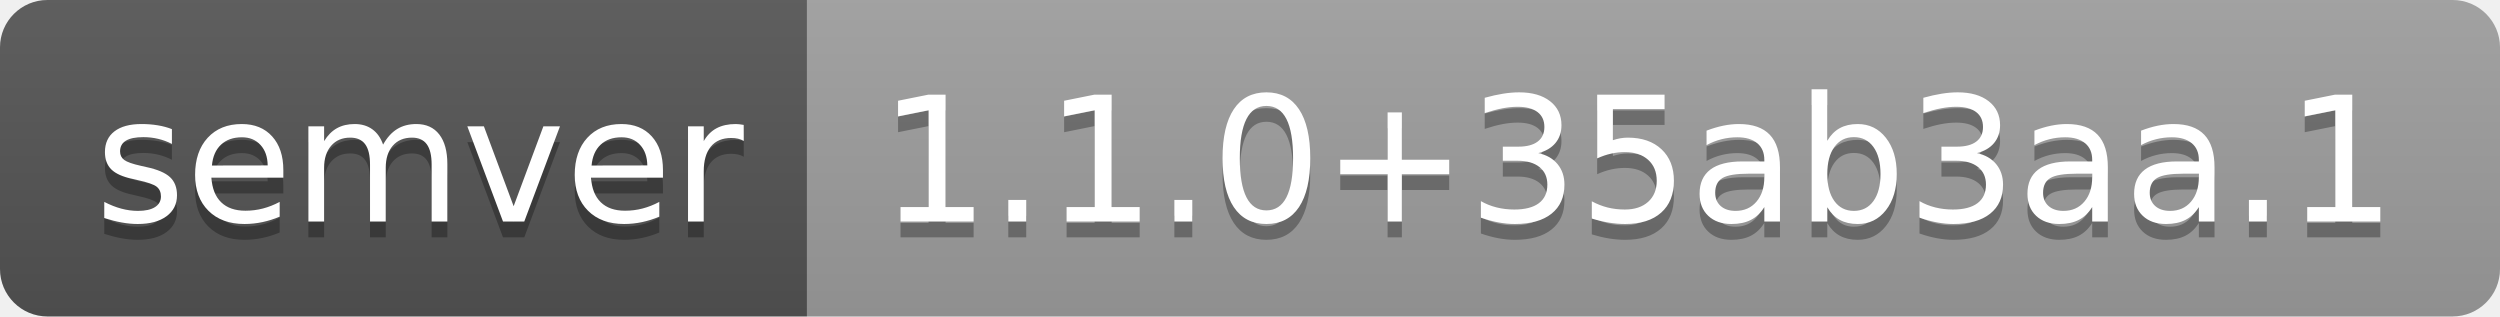
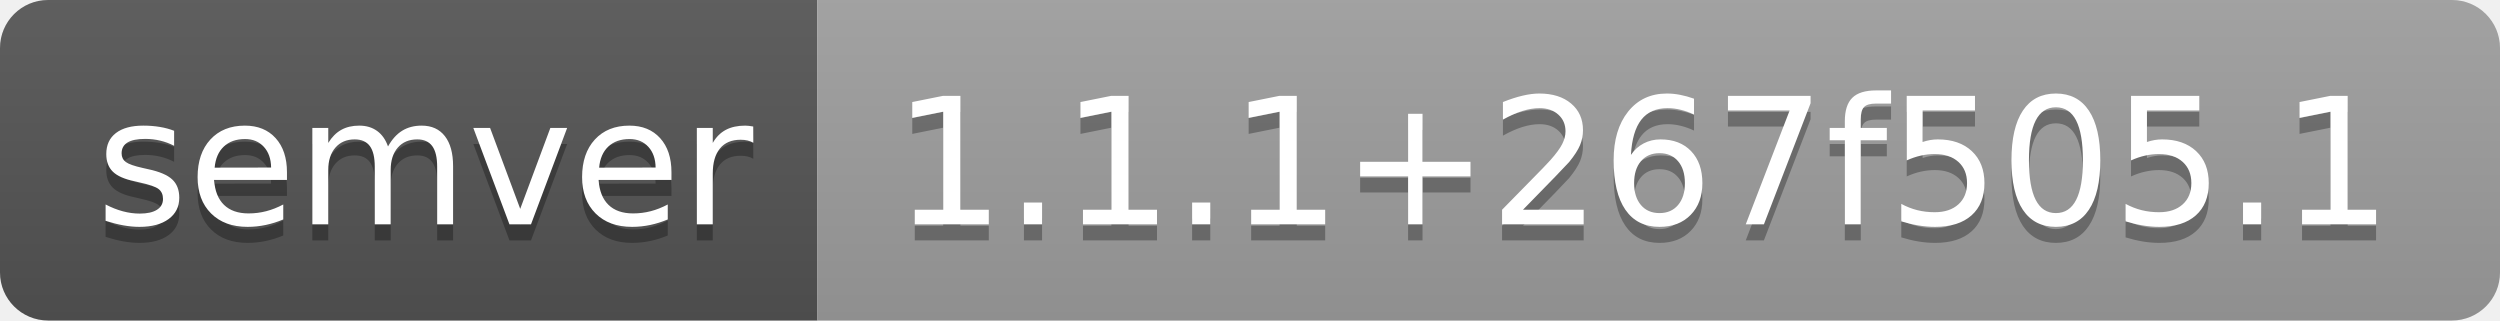
- <svg xmlns="http://www.w3.org/2000/svg" width="158" height="20" role="img" aria-label="semver: 1.1.0+35ab3aa.1">
+ <svg xmlns="http://www.w3.org/2000/svg" width="156" height="20" role="img" aria-label="semver: 1.1.1+267f505.1">
  <linearGradient id="s" x2="0" y2="100%">
    <stop offset="0" stop-color="#bbb" stop-opacity=".1" />
    <stop offset="1" stop-opacity=".1" />
  </linearGradient>
  <clipPath id="r">
-     <rect width="158" height="20" rx="3" fill="#fff" />
+     <rect width="156" height="20" rx="3" fill="#fff" />
  </clipPath>
  <g clip-path="url(#r)">
    <rect width="51" height="20" fill="#555" />
-     <rect x="51" width="107" height="20" fill="#9f9f9f" />
-     <rect width="158" height="20" fill="url(#s)" />
+     <rect x="51" width="105" height="20" fill="#9f9f9f" />
+     <rect width="156" height="20" fill="url(#s)" />
  </g>
  <g fill="#fff" text-anchor="middle" font-family="Verdana,Geneva,DejaVu Sans,sans-serif" text-rendering="geometricPrecision" font-size="110">
    <text aria-hidden="true" x="265" y="150" fill="#010101" fill-opacity=".3" transform="scale(.1)" textLength="410">semver</text>
    <text x="265" y="140" transform="scale(.1)" fill="#fff" textLength="410">semver</text>
-     <text aria-hidden="true" x="1035" y="150" fill="#010101" fill-opacity=".3" transform="scale(.1)" textLength="970">1.1.0+35ab3aa.1</text>
-     <text x="1035" y="140" transform="scale(.1)" fill="#fff" textLength="970">1.1.0+35ab3aa.1</text>
+     <text aria-hidden="true" x="1025" y="150" fill="#010101" fill-opacity=".3" transform="scale(.1)" textLength="950">1.1.1+267f505.1</text>
+     <text x="1025" y="140" transform="scale(.1)" fill="#fff" textLength="950">1.1.1+267f505.1</text>
  </g>
</svg>
